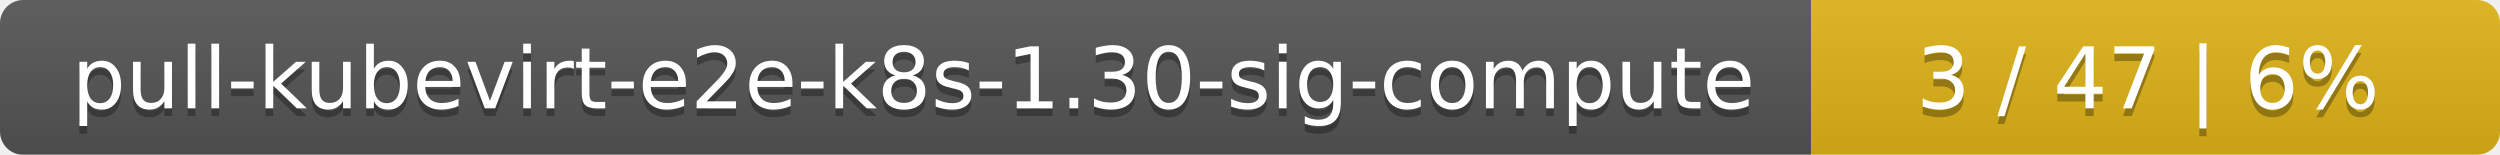
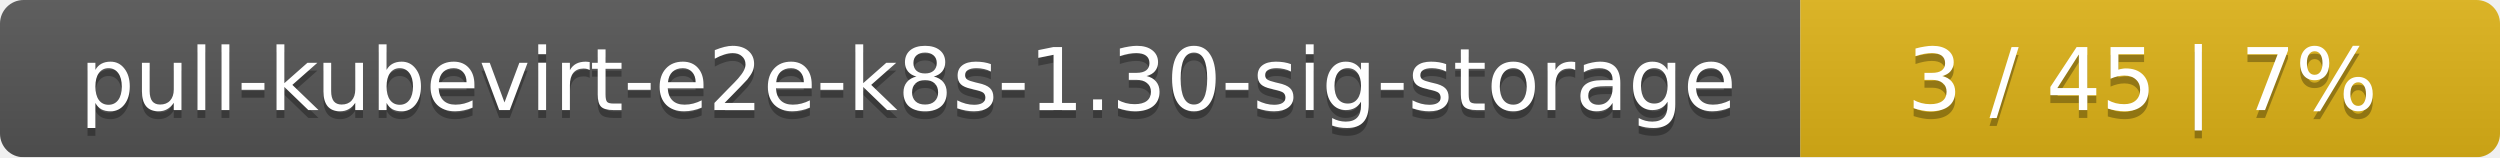
- <svg xmlns="http://www.w3.org/2000/svg" width="323" height="20">
+ <svg xmlns="http://www.w3.org/2000/svg" width="318" height="20">
  <linearGradient id="smooth" x2="0" y2="100%">
    <stop offset="0" stop-color="#bbb" stop-opacity=".1" />
    <stop offset="1" stop-opacity=".1" />
  </linearGradient>
  <mask id="round">
-     <rect width="323" height="20" rx="3" fill="#fff" />
+     <rect width="318" height="20" rx="3" fill="#fff" />
  </mask>
  <g mask="url(#round)">
-     <rect width="234" height="20" fill="#555" />
-     <rect x="234" width="89" height="20" fill="#dfb317" />
-     <rect width="323" height="20" fill="url(#smooth)" />
+     <rect width="229" height="20" fill="#555" />
+     <rect x="229" width="89" height="20" fill="#dfb317" />
+     <rect width="318" height="20" fill="url(#smooth)" />
  </g>
  <g fill="#fff" text-anchor="middle" font-family="DejaVu Sans,Verdana,Geneva,sans-serif" font-size="11">
-     <text x="118" y="15" fill="#010101" fill-opacity=".3">pull-kubevirt-e2e-k8s-1.30-sig-compute</text>
-     <text x="118" y="14">pull-kubevirt-e2e-k8s-1.30-sig-compute</text>
-     <text x="277.5" y="15" fill="#010101" fill-opacity=".3">3 / 47    |    6%</text>
-     <text x="277.5" y="14">3 / 47    |    6%</text>
+     <text x="115.5" y="15" fill="#010101" fill-opacity=".3">pull-kubevirt-e2e-k8s-1.30-sig-storage</text>
+     <text x="115.5" y="14">pull-kubevirt-e2e-k8s-1.30-sig-storage</text>
+     <text x="272.5" y="15" fill="#010101" fill-opacity=".3">3 / 45    |    7%</text>
+     <text x="272.5" y="14">3 / 45    |    7%</text>
  </g>
</svg>
